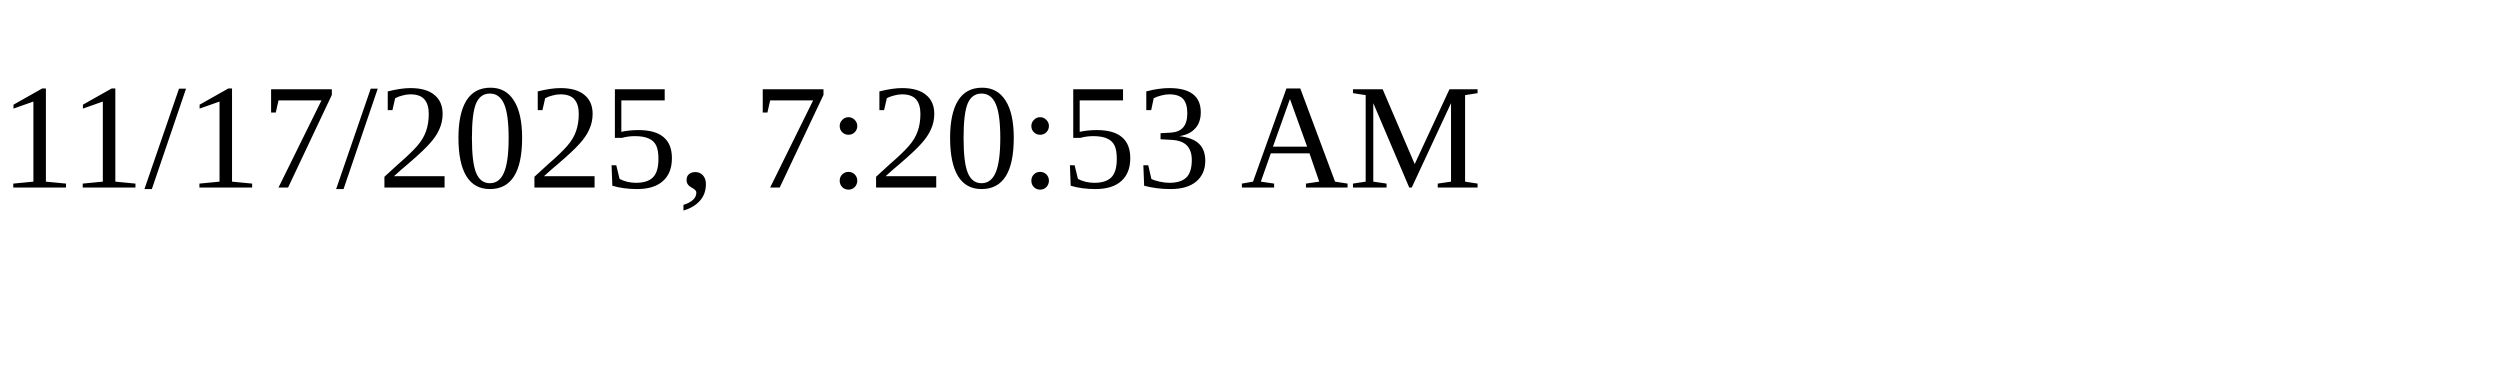
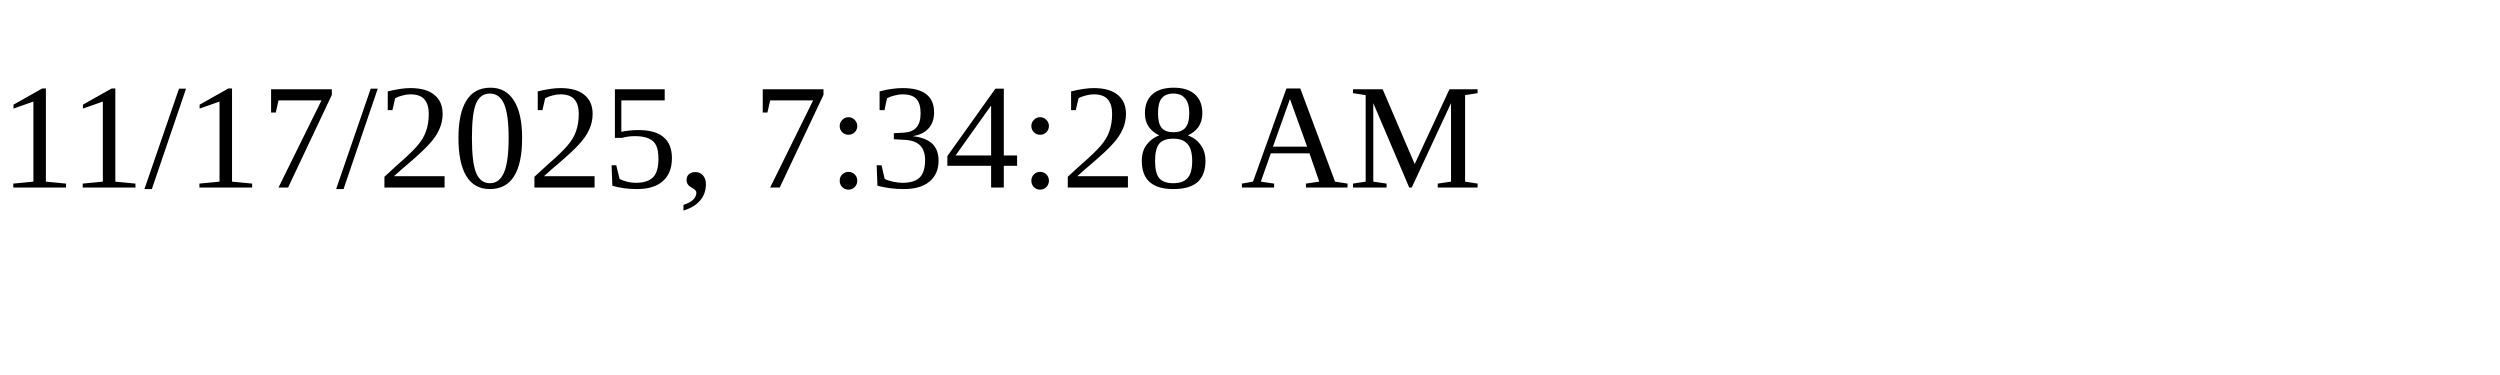
<svg xmlns="http://www.w3.org/2000/svg" height="30" width="200">
-   <text x="0" y="15">11/17/2025, 7:20:53 AM</text>
+   <text x="0" y="15">11/17/2025, 7:34:28 AM</text>
</svg>
